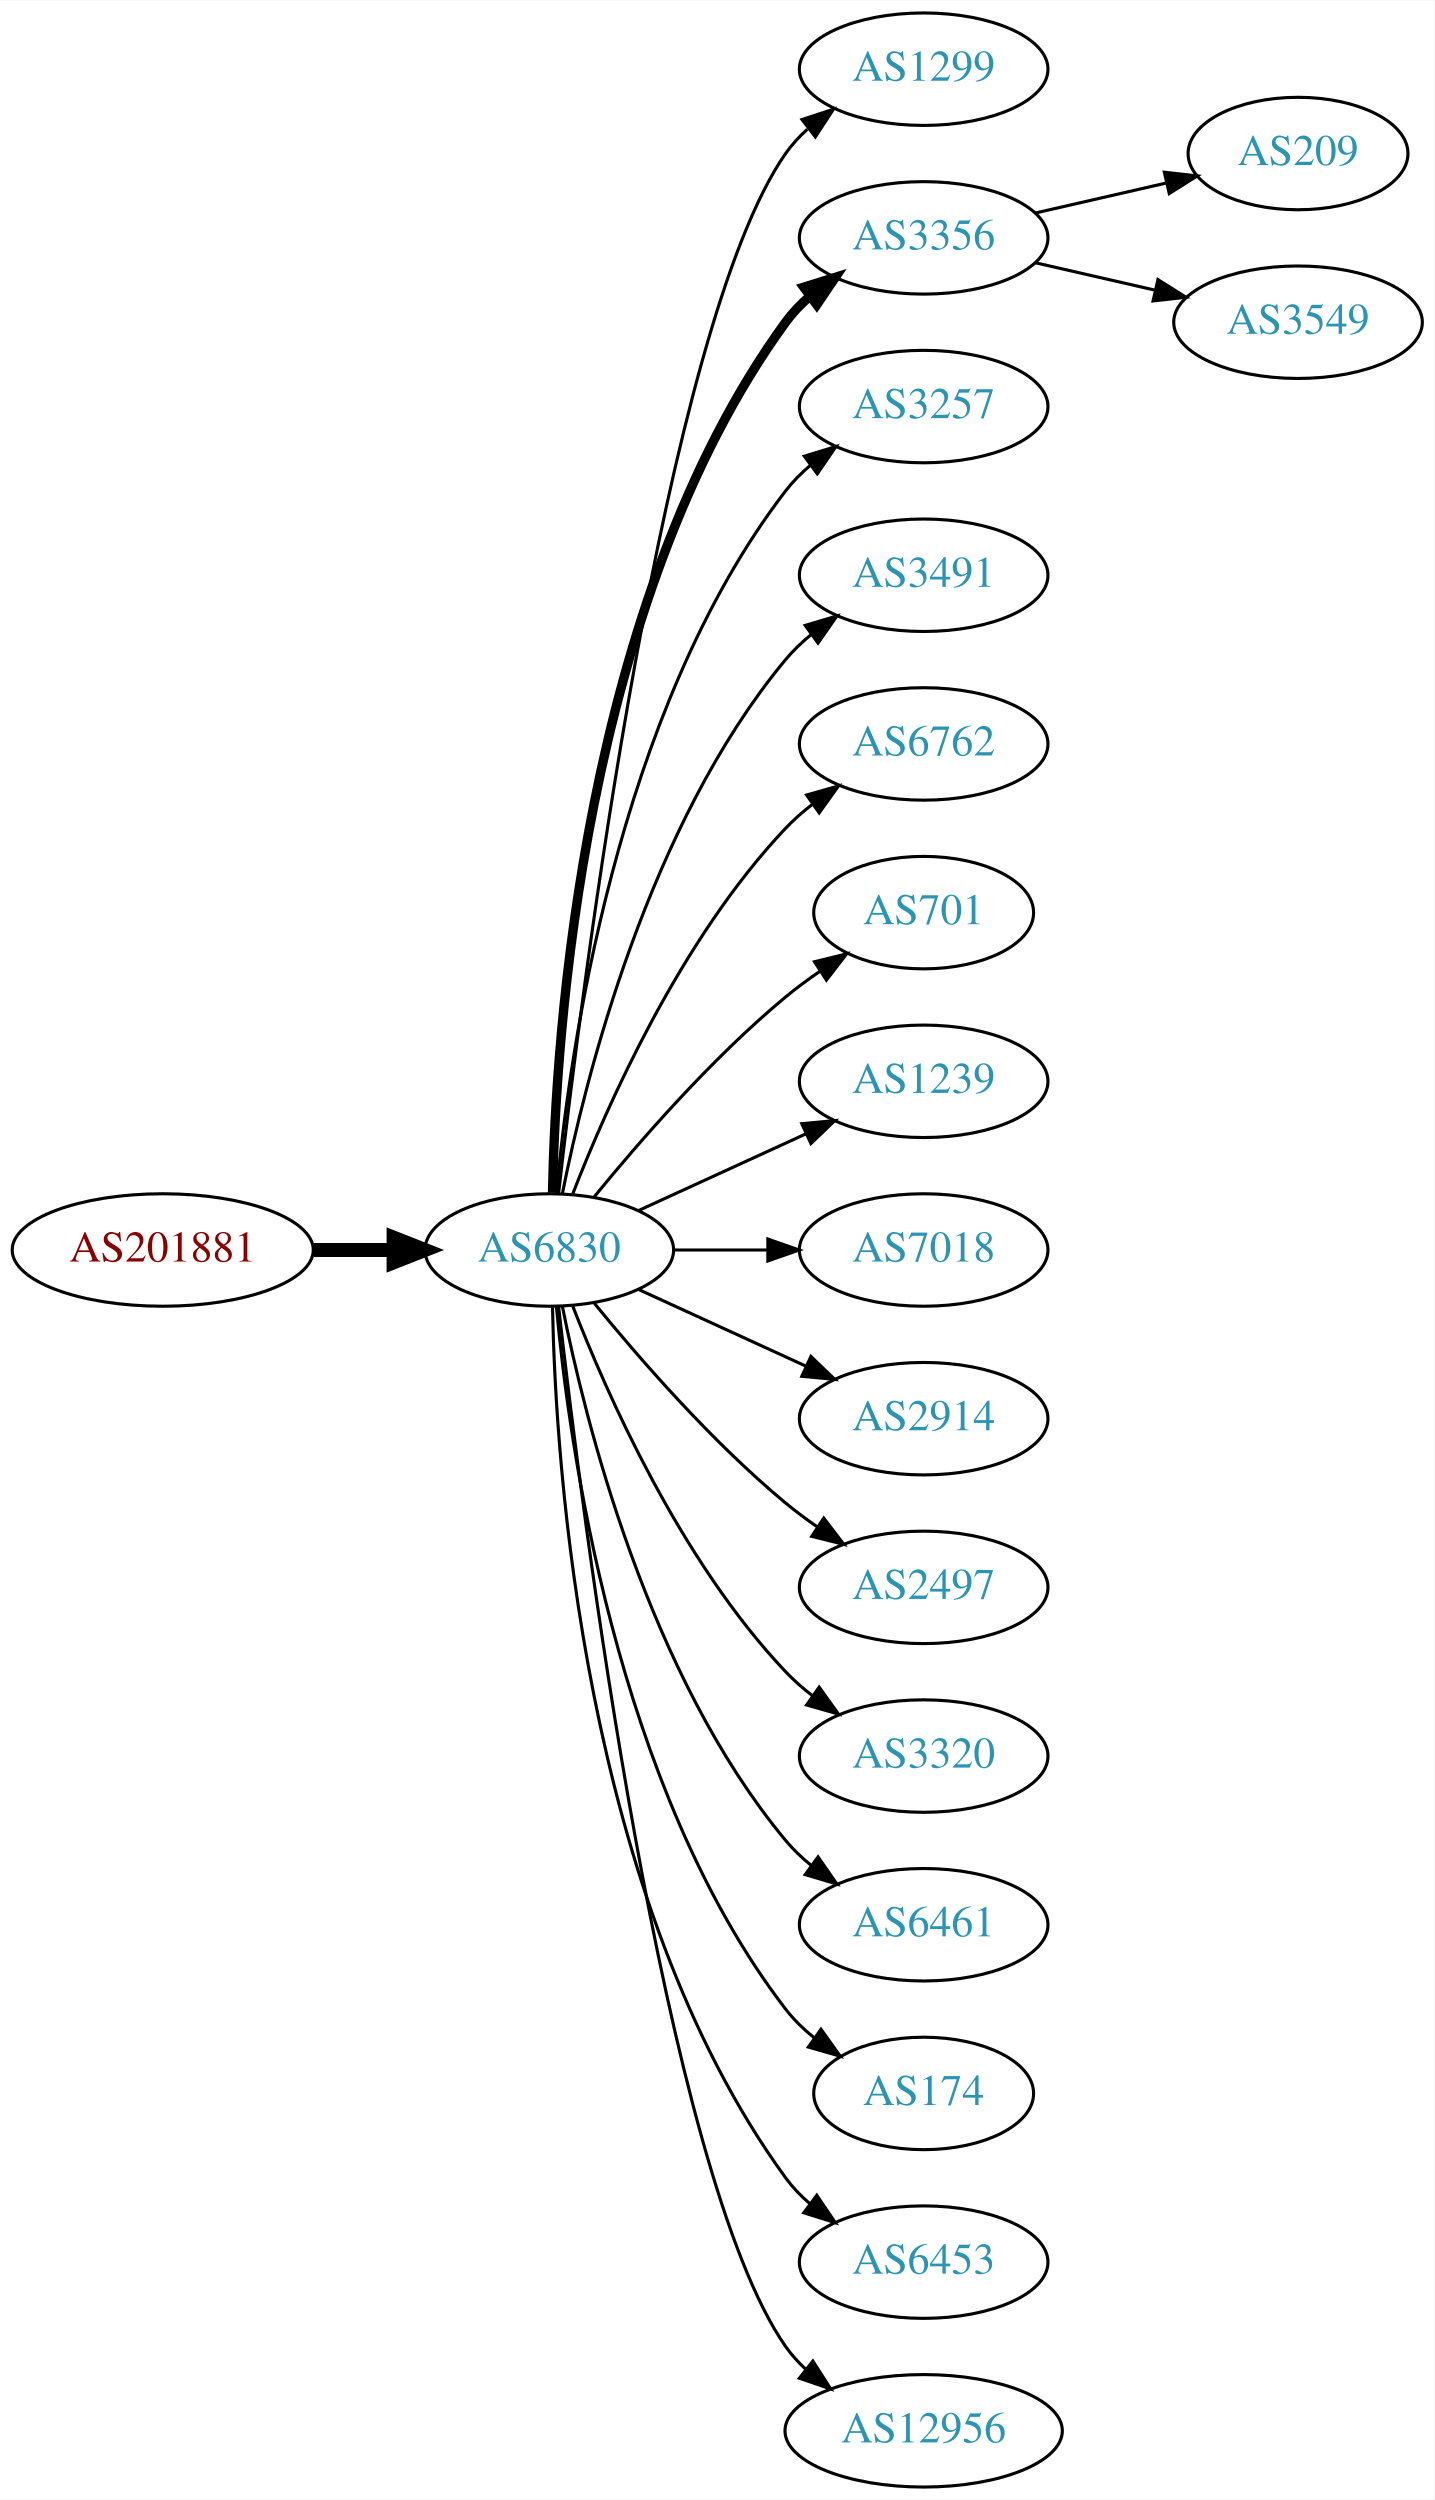
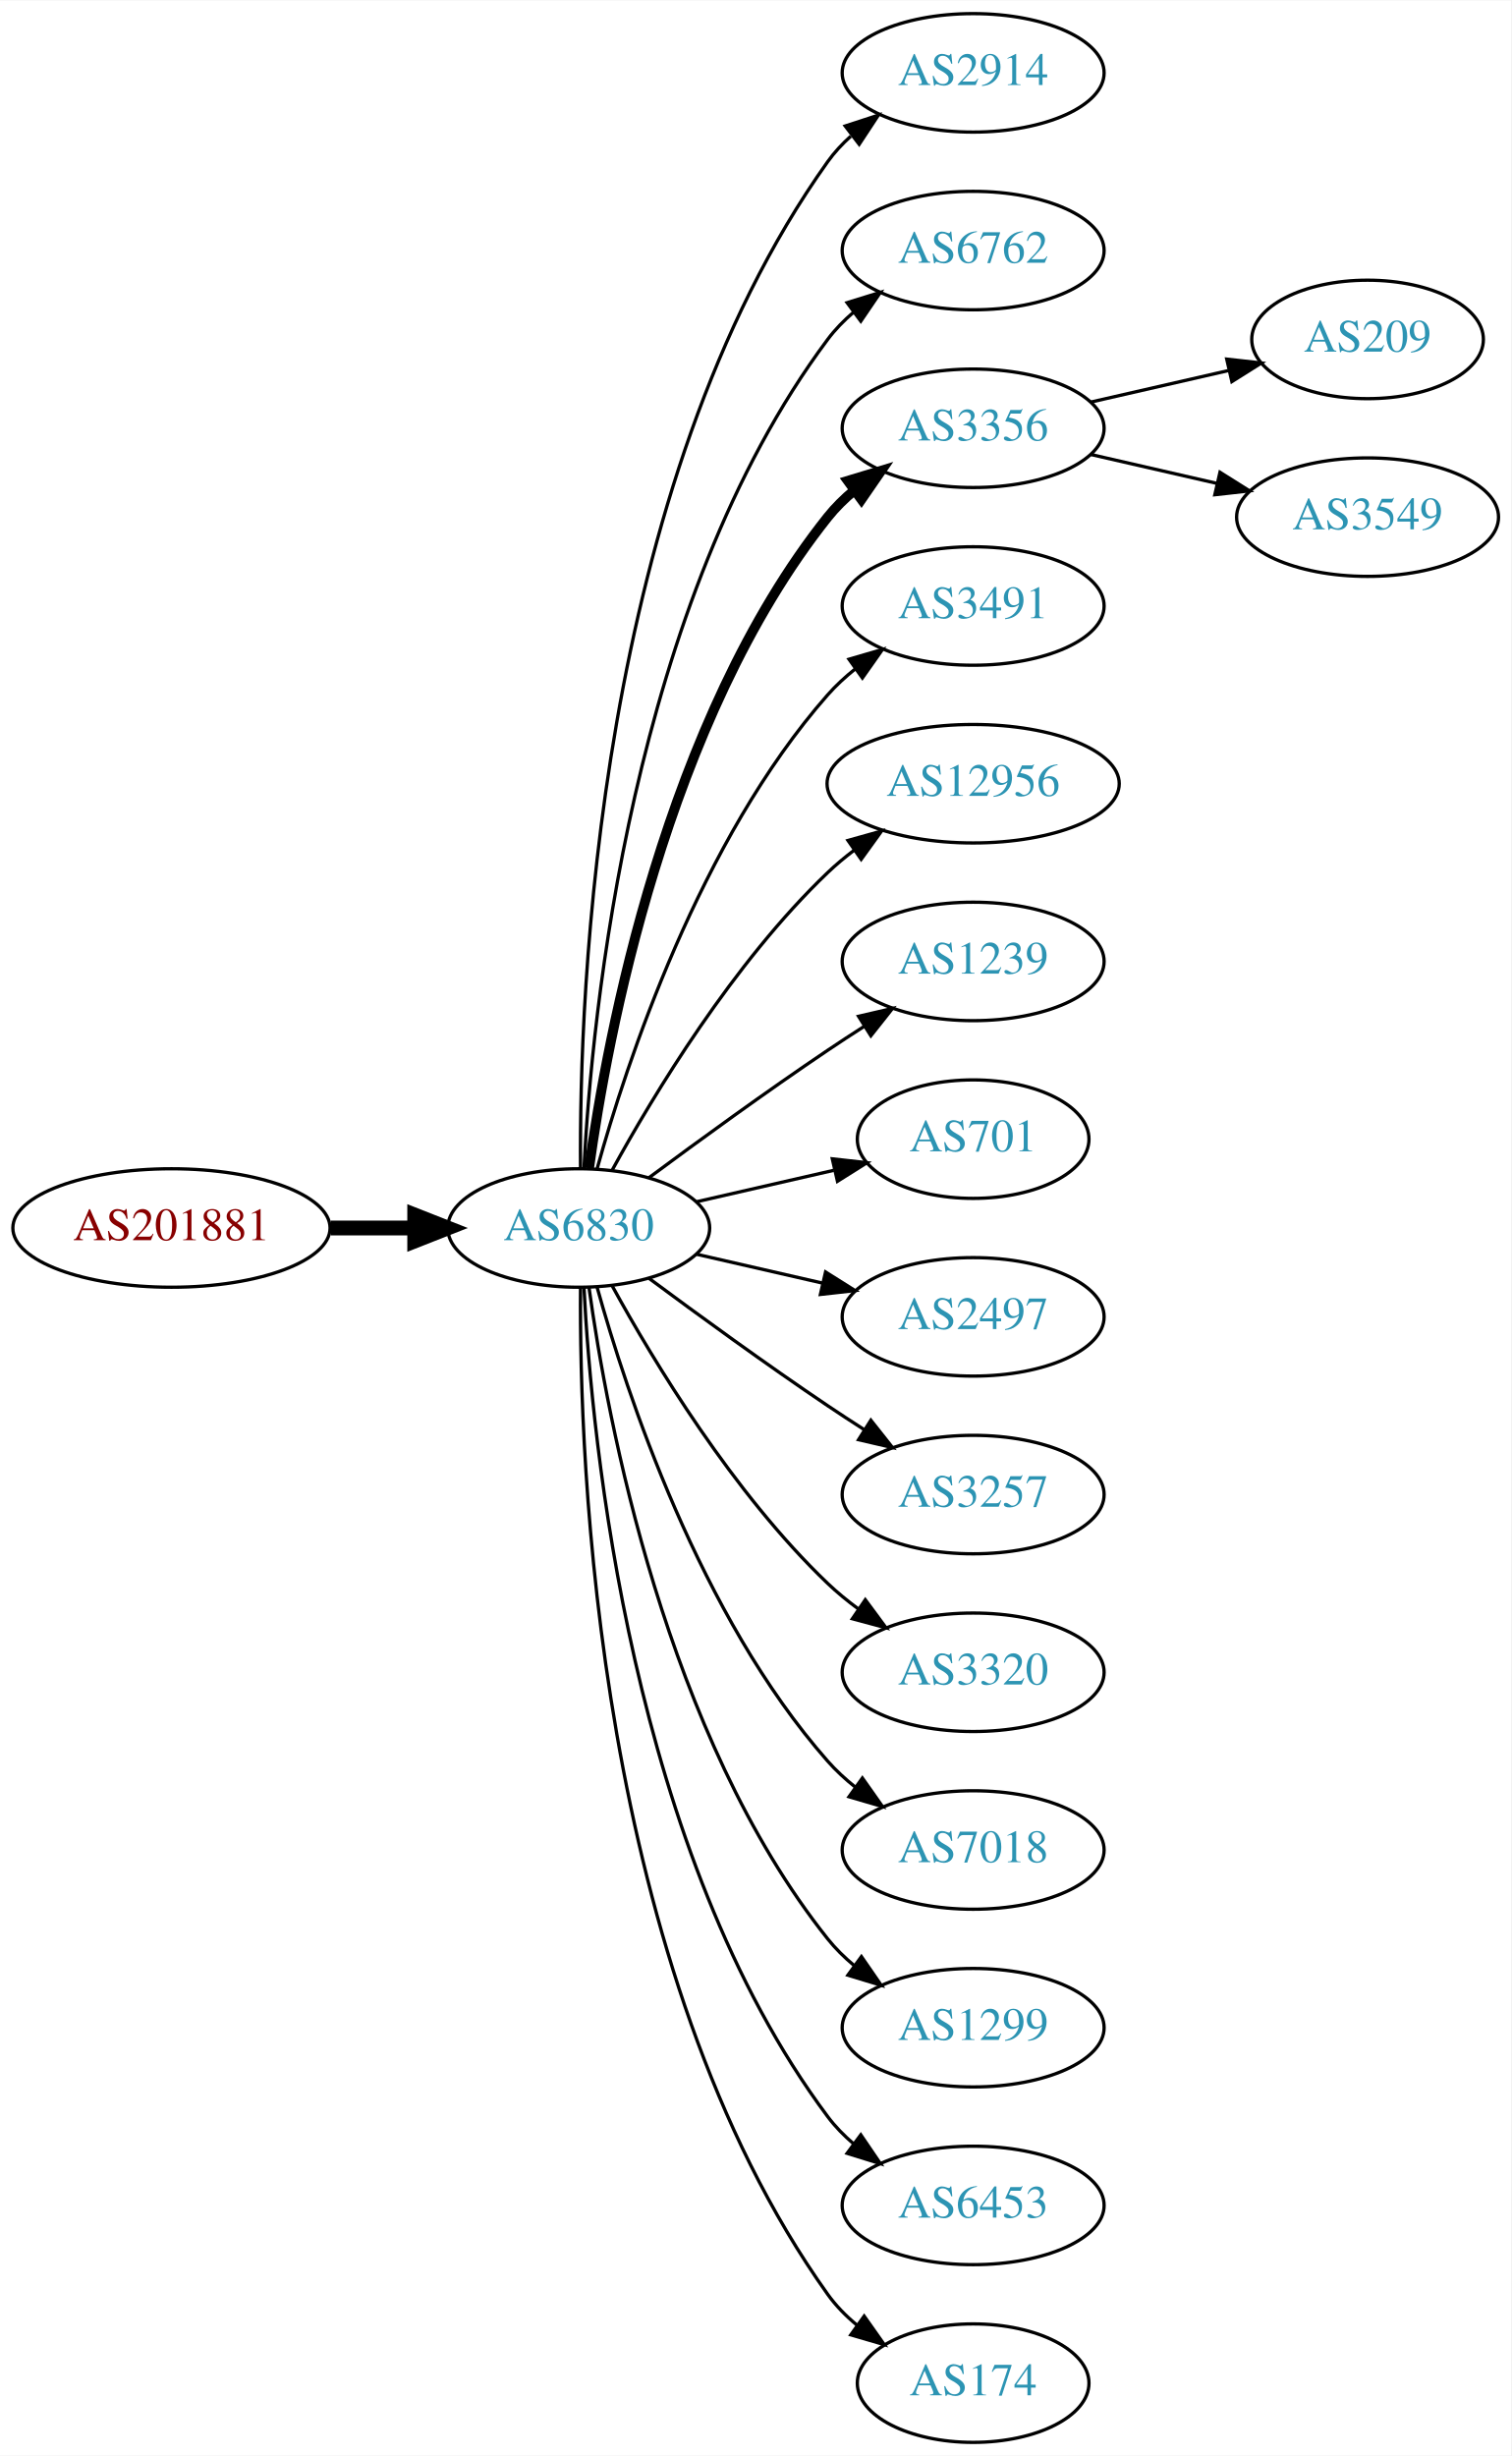
- <svg xmlns="http://www.w3.org/2000/svg" xmlns:xlink="http://www.w3.org/1999/xlink" width="459pt" height="800pt" viewBox="0.00 0.00 459.17 800.00">
-   <g id="graph0" class="graph" transform="scale(1 1) rotate(0) translate(4 796)">
-     <polygon fill="white" stroke="none" points="-4,4 -4,-796 455.17,-796 455.17,4 -4,4" />
+ <svg xmlns="http://www.w3.org/2000/svg" xmlns:xlink="http://www.w3.org/1999/xlink" width="459pt" height="746pt" viewBox="0.00 0.00 459.17 746.00">
+   <g id="graph0" class="graph" transform="scale(1 1) rotate(0) translate(4 742)">
+     <polygon fill="white" stroke="none" points="-4,4 -4,-742 455.17,-742 455.17,4 -4,4" />
    <g id="node1" class="node">
      <g id="a_node1">
        <a xlink:href="/asn/201881" xlink:title="AS201881 ~ Martin Reisenhofer [AT]">
-           <ellipse fill="#ffffff" stroke="black" cx="48.096" cy="-396" rx="48.192" ry="18" />
-           <text text-anchor="middle" x="48.096" y="-392.3" font-family="Times,serif" font-size="14.00" fill="#880000">AS201881</text>
+           <ellipse fill="#ffffff" stroke="black" cx="48.096" cy="-369" rx="48.192" ry="18" />
+           <text text-anchor="middle" x="48.096" y="-365.3" font-family="Times,serif" font-size="14.00" fill="#880000">AS201881</text>
        </a>
      </g>
    </g>
    <g id="node2" class="node">
      <g id="a_node2">
        <a xlink:href="/asn/6830" xlink:title="AS6830 ~ LGI-UPC [AT]">
-           <ellipse fill="#ffffff" stroke="black" cx="171.838" cy="-396" rx="39.794" ry="18" />
-           <text text-anchor="middle" x="171.838" y="-392.3" font-family="Times,serif" font-size="14.00" fill="#2c94b3">AS6830</text>
+           <ellipse fill="#ffffff" stroke="black" cx="171.838" cy="-369" rx="39.794" ry="18" />
+           <text text-anchor="middle" x="171.838" y="-365.3" font-family="Times,serif" font-size="14.00" fill="#2c94b3">AS6830</text>
        </a>
      </g>
    </g>
    <g id="edge1" class="edge">
-       <path fill="none" stroke="black" stroke-width="4.5" d="M96.513,-396C104.867,-396 113.577,-396 121.969,-396" />
-       <polygon fill="black" stroke="black" stroke-width="4.5" points="122.004,-399.938 132.004,-396 122.004,-392.063 122.004,-399.938" />
+       <path fill="none" stroke="black" stroke-width="4.5" d="M96.513,-369C104.867,-369 113.577,-369 121.969,-369" />
+       <polygon fill="black" stroke="black" stroke-width="4.5" points="122.004,-372.938 132.004,-369 122.004,-365.063 122.004,-372.938" />
    </g>
    <g id="node3" class="node">
      <g id="a_node3">
-         <a xlink:href="/asn/1299" xlink:title="AS1299 ~ Telia Carrier [EU]">
-           <ellipse fill="#ffffff" stroke="black" cx="291.681" cy="-774" rx="39.794" ry="18" />
-           <text text-anchor="middle" x="291.681" y="-770.3" font-family="Times,serif" font-size="14.00" fill="#2c94b3">AS1299</text>
+         <a xlink:href="/asn/2914" xlink:title="AS2914 ~ NTT America, Inc. [US]">
+           <ellipse fill="#ffffff" stroke="black" cx="291.681" cy="-720" rx="39.794" ry="18" />
+           <text text-anchor="middle" x="291.681" y="-716.3" font-family="Times,serif" font-size="14.00" fill="#2c94b3">AS2914</text>
        </a>
      </g>
    </g>
    <g id="edge2" class="edge">
-       <path fill="none" stroke="black" d="M174.808,-414.101C182.036,-477.928 208.714,-691.628 247.484,-747 249.463,-749.825 251.841,-752.416 254.451,-754.779" />
-       <polygon fill="black" stroke="black" points="252.744,-757.881 262.81,-761.188 257.003,-752.326 252.744,-757.881" />
+       <path fill="none" stroke="black" d="M172.387,-387.063C171.967,-439.503 177.121,-594.293 247.484,-693 249.486,-695.809 251.881,-698.388 254.502,-700.743" />
+       <polygon fill="black" stroke="black" points="252.807,-703.852 262.879,-707.139 257.055,-698.288 252.807,-703.852" />
    </g>
    <g id="node4" class="node">
      <g id="a_node4">
-         <a xlink:href="/asn/3356" xlink:title="AS3356 ~ Level 3 Parent, LLC [US]">
-           <ellipse fill="#ffffff" stroke="black" cx="291.681" cy="-720" rx="39.794" ry="18" />
-           <text text-anchor="middle" x="291.681" y="-716.3" font-family="Times,serif" font-size="14.00" fill="#2c94b3">AS3356</text>
+         <a xlink:href="/asn/6762" xlink:title="AS6762 ~ TELECOM ITALIA SPARKLE S.p.A. [IT]">
+           <ellipse fill="#ffffff" stroke="black" cx="291.681" cy="-666" rx="39.794" ry="18" />
+           <text text-anchor="middle" x="291.681" y="-662.3" font-family="Times,serif" font-size="14.00" fill="#2c94b3">AS6762</text>
        </a>
      </g>
    </g>
    <g id="edge3" class="edge">
-       <path fill="none" stroke="black" stroke-width="3" d="M172.87,-414.337C173.843,-464.079 182.562,-603.806 247.484,-693 249.696,-696.039 252.364,-698.813 255.276,-701.326" />
-       <polygon fill="black" stroke="black" stroke-width="3" points="253.294,-704.214 263.407,-707.373 257.471,-698.597 253.294,-704.214" />
+       <path fill="none" stroke="black" d="M173.43,-387.023C175.806,-433.412 187.724,-558.893 247.484,-639 249.732,-642.013 252.424,-644.769 255.35,-647.272" />
+       <polygon fill="black" stroke="black" points="253.381,-650.169 263.502,-653.303 257.545,-644.542 253.381,-650.169" />
    </g>
    <g id="node5" class="node">
      <g id="a_node5">
-         <a xlink:href="/asn/3257" xlink:title="AS3257 ~ GTT [DE]">
-           <ellipse fill="#ffffff" stroke="black" cx="291.681" cy="-666" rx="39.794" ry="18" />
-           <text text-anchor="middle" x="291.681" y="-662.3" font-family="Times,serif" font-size="14.00" fill="#2c94b3">AS3257</text>
+         <a xlink:href="/asn/3356" xlink:title="AS3356 ~ Level 3 Parent, LLC [US]">
+           <ellipse fill="#ffffff" stroke="black" cx="291.681" cy="-612" rx="39.794" ry="18" />
+           <text text-anchor="middle" x="291.681" y="-608.3" font-family="Times,serif" font-size="14.00" fill="#2c94b3">AS3356</text>
        </a>
      </g>
    </g>
    <g id="edge4" class="edge">
-       <path fill="none" stroke="black" d="M174.122,-414.117C178.02,-457.332 193.037,-568.131 247.484,-639 249.774,-641.981 252.494,-644.716 255.439,-647.205" />
-       <polygon fill="black" stroke="black" points="253.485,-650.113 263.615,-653.218 257.633,-644.473 253.485,-650.113" />
+       <path fill="none" stroke="black" stroke-width="3" d="M174.977,-387.17C180.477,-426.974 198.303,-523.233 247.484,-585 249.826,-587.94 252.58,-590.649 255.546,-593.121" />
+       <polygon fill="black" stroke="black" stroke-width="3" points="253.611,-596.042 263.752,-599.11 257.738,-590.388 253.611,-596.042" />
    </g>
    <g id="node6" class="node">
      <g id="a_node6">
        <a xlink:href="/asn/3491" xlink:title="AS3491 ~ PCCW Global, Inc. [US]">
-           <ellipse fill="#ffffff" stroke="black" cx="291.681" cy="-612" rx="39.794" ry="18" />
-           <text text-anchor="middle" x="291.681" y="-608.3" font-family="Times,serif" font-size="14.00" fill="#2c94b3">AS3491</text>
+           <ellipse fill="#ffffff" stroke="black" cx="291.681" cy="-558" rx="39.794" ry="18" />
+           <text text-anchor="middle" x="291.681" y="-554.3" font-family="Times,serif" font-size="14.00" fill="#2c94b3">AS3491</text>
        </a>
      </g>
    </g>
    <g id="edge5" class="edge">
-       <path fill="none" stroke="black" d="M176.037,-414.073C183.2,-450.141 203.474,-532.125 247.484,-585 249.889,-587.889 252.686,-590.563 255.678,-593.013" />
-       <polygon fill="black" stroke="black" points="253.766,-595.95 263.921,-598.973 257.868,-590.277 253.766,-595.95" />
+       <path fill="none" stroke="black" d="M177.411,-386.946C186.317,-418.995 208.601,-486.842 247.484,-531 249.968,-533.821 252.818,-536.449 255.844,-538.871" />
+       <polygon fill="black" stroke="black" points="253.961,-541.828 264.133,-544.791 258.029,-536.131 253.961,-541.828" />
    </g>
    <g id="node7" class="node">
      <g id="a_node7">
-         <a xlink:href="/asn/6762" xlink:title="AS6762 ~ TELECOM ITALIA SPARKLE S.p.A. [IT]">
-           <ellipse fill="#ffffff" stroke="black" cx="291.681" cy="-558" rx="39.794" ry="18" />
-           <text text-anchor="middle" x="291.681" y="-554.3" font-family="Times,serif" font-size="14.00" fill="#2c94b3">AS6762</text>
+         <a xlink:href="/asn/12956" xlink:title="AS12956 ~ TELXIUS [ES]">
+           <ellipse fill="#ffffff" stroke="black" cx="291.681" cy="-504" rx="44.393" ry="18" />
+           <text text-anchor="middle" x="291.681" y="-500.3" font-family="Times,serif" font-size="14.00" fill="#2c94b3">AS12956</text>
        </a>
      </g>
    </g>
    <g id="edge6" class="edge">
-       <path fill="none" stroke="black" d="M179.361,-413.994C190.112,-441.728 213.769,-495.429 247.484,-531 250.07,-533.728 252.988,-536.294 256.056,-538.677" />
-       <polygon fill="black" stroke="black" points="254.21,-541.658 264.404,-544.543 258.234,-535.93 254.21,-541.658" />
+       <path fill="none" stroke="black" d="M182.079,-386.713C194.625,-409.561 218.802,-449.611 247.484,-477 249.991,-479.393 252.742,-481.687 255.605,-483.855" />
+       <polygon fill="black" stroke="black" points="253.651,-486.759 263.855,-489.61 257.656,-481.018 253.651,-486.759" />
    </g>
    <g id="node8" class="node">
      <g id="a_node8">
-         <a xlink:href="/asn/701" xlink:title="AS701 ~ UUNET [US]">
-           <ellipse fill="#ffffff" stroke="black" cx="291.681" cy="-504" rx="35.194" ry="18" />
-           <text text-anchor="middle" x="291.681" y="-500.3" font-family="Times,serif" font-size="14.00" fill="#2c94b3">AS701</text>
-         </a>
-       </g>
-     </g>
-     <g id="edge7" class="edge">
-       <path fill="none" stroke="black" d="M186.257,-413.065C200.372,-430.375 223.786,-457.345 247.484,-477 250.948,-479.872 254.74,-482.669 258.595,-485.308" />
-       <polygon fill="black" stroke="black" points="256.737,-488.275 267.027,-490.797 260.556,-482.408 256.737,-488.275" />
-     </g>
-     <g id="node9" class="node">
-       <g id="a_node9">
        <a xlink:href="/asn/1239" xlink:title="AS1239 ~ Sprint [US]">
          <ellipse fill="#ffffff" stroke="black" cx="291.681" cy="-450" rx="39.794" ry="18" />
          <text text-anchor="middle" x="291.681" y="-446.3" font-family="Times,serif" font-size="14.00" fill="#2c94b3">AS1239</text>
        </a>
      </g>
    </g>
+     <g id="edge7" class="edge">
+       <path fill="none" stroke="black" d="M193.168,-384.277C208.031,-395.304 228.775,-410.407 247.484,-423 251.033,-425.389 254.784,-427.839 258.532,-430.242" />
+       <polygon fill="black" stroke="black" points="256.858,-433.325 267.181,-435.712 260.6,-427.409 256.858,-433.325" />
+     </g>
+     <g id="node9" class="node">
+       <g id="a_node9">
+         <a xlink:href="/asn/701" xlink:title="AS701 ~ UUNET [US]">
+           <ellipse fill="#ffffff" stroke="black" cx="291.681" cy="-396" rx="35.194" ry="18" />
+           <text text-anchor="middle" x="291.681" y="-392.3" font-family="Times,serif" font-size="14.00" fill="#2c94b3">AS701</text>
+         </a>
+       </g>
+     </g>
    <g id="edge8" class="edge">
-       <path fill="none" stroke="black" d="M200.467,-408.661C216.424,-415.973 236.694,-425.261 253.977,-433.181" />
-       <polygon fill="black" stroke="black" points="252.676,-436.435 263.225,-437.419 255.592,-430.071 252.676,-436.435" />
+       <path fill="none" stroke="black" d="M207.557,-376.955C220.65,-379.955 235.672,-383.396 249.313,-386.522" />
+       <polygon fill="black" stroke="black" points="248.891,-390.016 259.42,-388.838 250.454,-383.193 248.891,-390.016" />
    </g>
    <g id="node10" class="node">
      <g id="a_node10">
-         <a xlink:href="/asn/7018" xlink:title="AS7018 ~ AT&amp;T Services, Inc. [US]">
-           <ellipse fill="#ffffff" stroke="black" cx="291.681" cy="-396" rx="39.794" ry="18" />
-           <text text-anchor="middle" x="291.681" y="-392.3" font-family="Times,serif" font-size="14.00" fill="#2c94b3">AS7018</text>
+         <a xlink:href="/asn/2497" xlink:title="AS2497 ~ Internet Initiative Japan Inc. [JP]">
+           <ellipse fill="#ffffff" stroke="black" cx="291.681" cy="-342" rx="39.794" ry="18" />
+           <text text-anchor="middle" x="291.681" y="-338.3" font-family="Times,serif" font-size="14.00" fill="#2c94b3">AS2497</text>
        </a>
      </g>
    </g>
    <g id="edge9" class="edge">
-       <path fill="none" stroke="black" d="M211.751,-396C221.304,-396 231.654,-396 241.616,-396" />
-       <polygon fill="black" stroke="black" points="241.809,-399.5 251.809,-396 241.809,-392.5 241.809,-399.5" />
+       <path fill="none" stroke="black" d="M207.557,-361.045C219.557,-358.296 233.178,-355.175 245.871,-352.267" />
+       <polygon fill="black" stroke="black" points="246.836,-355.636 255.802,-349.991 245.273,-348.813 246.836,-355.636" />
    </g>
    <g id="node11" class="node">
      <g id="a_node11">
-         <a xlink:href="/asn/2914" xlink:title="AS2914 ~ NTT America, Inc. [US]">
-           <ellipse fill="#ffffff" stroke="black" cx="291.681" cy="-342" rx="39.794" ry="18" />
-           <text text-anchor="middle" x="291.681" y="-338.3" font-family="Times,serif" font-size="14.00" fill="#2c94b3">AS2914</text>
+         <a xlink:href="/asn/3257" xlink:title="AS3257 ~ GTT [DE]">
+           <ellipse fill="#ffffff" stroke="black" cx="291.681" cy="-288" rx="39.794" ry="18" />
+           <text text-anchor="middle" x="291.681" y="-284.3" font-family="Times,serif" font-size="14.00" fill="#2c94b3">AS3257</text>
        </a>
      </g>
    </g>
    <g id="edge10" class="edge">
-       <path fill="none" stroke="black" d="M200.467,-383.339C216.424,-376.027 236.694,-366.739 253.977,-358.819" />
-       <polygon fill="black" stroke="black" points="255.592,-361.929 263.225,-354.581 252.676,-355.565 255.592,-361.929" />
+       <path fill="none" stroke="black" d="M193.168,-353.723C208.031,-342.696 228.775,-327.593 247.484,-315 251.033,-312.611 254.784,-310.161 258.532,-307.758" />
+       <polygon fill="black" stroke="black" points="260.6,-310.591 267.181,-302.288 256.858,-304.675 260.6,-310.591" />
    </g>
    <g id="node12" class="node">
      <g id="a_node12">
-         <a xlink:href="/asn/2497" xlink:title="AS2497 ~ Internet Initiative Japan Inc. [JP]">
-           <ellipse fill="#ffffff" stroke="black" cx="291.681" cy="-288" rx="39.794" ry="18" />
-           <text text-anchor="middle" x="291.681" y="-284.3" font-family="Times,serif" font-size="14.00" fill="#2c94b3">AS2497</text>
-         </a>
-       </g>
-     </g>
-     <g id="edge11" class="edge">
-       <path fill="none" stroke="black" d="M186.257,-378.935C200.372,-361.625 223.786,-334.655 247.484,-315 250.701,-312.332 254.201,-309.73 257.772,-307.259" />
-       <polygon fill="black" stroke="black" points="259.695,-310.183 266.128,-301.764 255.85,-304.334 259.695,-310.183" />
-     </g>
-     <g id="node13" class="node">
-       <g id="a_node13">
        <a xlink:href="/asn/3320" xlink:title="AS3320 ~ DTAG [DE]">
          <ellipse fill="#ffffff" stroke="black" cx="291.681" cy="-234" rx="39.794" ry="18" />
          <text text-anchor="middle" x="291.681" y="-230.3" font-family="Times,serif" font-size="14.00" fill="#2c94b3">AS3320</text>
        </a>
      </g>
    </g>
+     <g id="edge11" class="edge">
+       <path fill="none" stroke="black" d="M182.079,-351.287C194.625,-328.439 218.802,-288.389 247.484,-261 250.353,-258.261 253.542,-255.653 256.851,-253.215" />
+       <polygon fill="black" stroke="black" points="258.914,-256.044 265.21,-247.523 254.974,-250.258 258.914,-256.044" />
+     </g>
+     <g id="node13" class="node">
+       <g id="a_node13">
+         <a xlink:href="/asn/7018" xlink:title="AS7018 ~ AT&amp;T Services, Inc. [US]">
+           <ellipse fill="#ffffff" stroke="black" cx="291.681" cy="-180" rx="39.794" ry="18" />
+           <text text-anchor="middle" x="291.681" y="-176.3" font-family="Times,serif" font-size="14.00" fill="#2c94b3">AS7018</text>
+         </a>
+       </g>
+     </g>
    <g id="edge12" class="edge">
-       <path fill="none" stroke="black" d="M179.361,-378.006C190.112,-350.272 213.769,-296.571 247.484,-261 250.07,-258.272 252.988,-255.706 256.056,-253.323" />
-       <polygon fill="black" stroke="black" points="258.234,-256.07 264.404,-247.457 254.21,-250.342 258.234,-256.07" />
+       <path fill="none" stroke="black" d="M177.411,-351.054C186.317,-319.005 208.601,-251.158 247.484,-207 249.968,-204.179 252.818,-201.551 255.844,-199.129" />
+       <polygon fill="black" stroke="black" points="258.029,-201.869 264.133,-193.209 253.961,-196.172 258.029,-201.869" />
    </g>
    <g id="node14" class="node">
      <g id="a_node14">
-         <a xlink:href="/asn/6461" xlink:title="AS6461 ~ Zayo Bandwidth [US]">
-           <ellipse fill="#ffffff" stroke="black" cx="291.681" cy="-180" rx="39.794" ry="18" />
-           <text text-anchor="middle" x="291.681" y="-176.3" font-family="Times,serif" font-size="14.00" fill="#2c94b3">AS6461</text>
+         <a xlink:href="/asn/1299" xlink:title="AS1299 ~ Telia Carrier [EU]">
+           <ellipse fill="#ffffff" stroke="black" cx="291.681" cy="-126" rx="39.794" ry="18" />
+           <text text-anchor="middle" x="291.681" y="-122.3" font-family="Times,serif" font-size="14.00" fill="#2c94b3">AS1299</text>
        </a>
      </g>
    </g>
    <g id="edge13" class="edge">
-       <path fill="none" stroke="black" d="M176.037,-377.927C183.2,-341.859 203.474,-259.875 247.484,-207 249.889,-204.111 252.686,-201.437 255.678,-198.987" />
-       <polygon fill="black" stroke="black" points="257.868,-201.723 263.921,-193.027 253.766,-196.05 257.868,-201.723" />
+       <path fill="none" stroke="black" d="M174.977,-350.83C180.477,-311.026 198.303,-214.767 247.484,-153 249.826,-150.06 252.58,-147.351 255.546,-144.879" />
+       <polygon fill="black" stroke="black" points="257.738,-147.612 263.752,-138.89 253.611,-141.958 257.738,-147.612" />
    </g>
    <g id="node15" class="node">
      <g id="a_node15">
-         <a xlink:href="/asn/174" xlink:title="AS174 ~ Cogent Communications [US]">
-           <ellipse fill="#ffffff" stroke="black" cx="291.681" cy="-126" rx="35.194" ry="18" />
-           <text text-anchor="middle" x="291.681" y="-122.3" font-family="Times,serif" font-size="14.00" fill="#2c94b3">AS174</text>
-         </a>
-       </g>
-     </g>
-     <g id="edge14" class="edge">
-       <path fill="none" stroke="black" d="M174.122,-377.883C178.02,-334.668 193.037,-223.869 247.484,-153 250.091,-149.607 253.255,-146.533 256.672,-143.777" />
-       <polygon fill="black" stroke="black" points="258.811,-146.552 264.964,-137.927 254.775,-140.832 258.811,-146.552" />
-     </g>
-     <g id="node16" class="node">
-       <g id="a_node16">
        <a xlink:href="/asn/6453" xlink:title="AS6453 ~ TATA COMMUNICATIONS (AMERICA) INC [US]">
          <ellipse fill="#ffffff" stroke="black" cx="291.681" cy="-72" rx="39.794" ry="18" />
          <text text-anchor="middle" x="291.681" y="-68.3" font-family="Times,serif" font-size="14.00" fill="#2c94b3">AS6453</text>
        </a>
      </g>
    </g>
+     <g id="edge14" class="edge">
+       <path fill="none" stroke="black" d="M173.43,-350.977C175.806,-304.588 187.724,-179.107 247.484,-99 249.732,-95.987 252.424,-93.231 255.35,-90.728" />
+       <polygon fill="black" stroke="black" points="257.545,-93.459 263.502,-84.697 253.381,-87.831 257.545,-93.459" />
+     </g>
+     <g id="node16" class="node">
+       <g id="a_node16">
+         <a xlink:href="/asn/174" xlink:title="AS174 ~ Cogent Communications [US]">
+           <ellipse fill="#ffffff" stroke="black" cx="291.681" cy="-18" rx="35.194" ry="18" />
+           <text text-anchor="middle" x="291.681" y="-14.3" font-family="Times,serif" font-size="14.00" fill="#2c94b3">AS174</text>
+         </a>
+       </g>
+     </g>
    <g id="edge15" class="edge">
-       <path fill="none" stroke="black" d="M172.87,-377.663C173.843,-327.921 182.562,-188.194 247.484,-99 249.696,-95.961 252.364,-93.187 255.276,-90.674" />
-       <polygon fill="black" stroke="black" points="257.471,-93.403 263.407,-84.627 253.294,-87.786 257.471,-93.403" />
+       <path fill="none" stroke="black" d="M172.387,-350.937C171.967,-298.497 177.121,-143.707 247.484,-45 249.968,-41.516 253.055,-38.385 256.429,-35.598" />
+       <polygon fill="black" stroke="black" points="258.568,-38.371 264.674,-29.713 254.501,-32.673 258.568,-38.371" />
    </g>
    <g id="node17" class="node">
      <g id="a_node17">
-         <a xlink:href="/asn/12956" xlink:title="AS12956 ~ TELXIUS [ES]">
-           <ellipse fill="#ffffff" stroke="black" cx="291.681" cy="-18" rx="44.393" ry="18" />
-           <text text-anchor="middle" x="291.681" y="-14.3" font-family="Times,serif" font-size="14.00" fill="#2c94b3">AS12956</text>
+         <a xlink:href="/asn/209" xlink:title="AS209 ~ CenturyLink Communications, LLC [US]">
+           <ellipse fill="#ffffff" stroke="black" cx="411.523" cy="-639" rx="35.194" ry="18" />
+           <text text-anchor="middle" x="411.523" y="-635.3" font-family="Times,serif" font-size="14.00" fill="#2c94b3">AS209</text>
        </a>
      </g>
    </g>
    <g id="edge16" class="edge">
-       <path fill="none" stroke="black" d="M174.808,-377.899C182.036,-314.072 208.714,-100.372 247.484,-45 249.361,-42.319 251.598,-39.85 254.051,-37.586" />
-       <polygon fill="black" stroke="black" points="256.215,-40.337 261.917,-31.407 251.891,-34.832 256.215,-40.337" />
+       <path fill="none" stroke="black" d="M327.4,-619.955C340.492,-622.955 355.514,-626.396 369.155,-629.522" />
+       <polygon fill="black" stroke="black" points="368.733,-633.016 379.262,-631.838 370.297,-626.193 368.733,-633.016" />
    </g>
    <g id="node18" class="node">
      <g id="a_node18">
-         <a xlink:href="/asn/209" xlink:title="AS209 ~ CenturyLink Communications, LLC [US]">
-           <ellipse fill="#ffffff" stroke="black" cx="411.523" cy="-747" rx="35.194" ry="18" />
-           <text text-anchor="middle" x="411.523" y="-743.3" font-family="Times,serif" font-size="14.00" fill="#2c94b3">AS209</text>
+         <a xlink:href="/asn/3549" xlink:title="AS3549 ~ Level 3 Parent, LLC [US]">
+           <ellipse fill="#ffffff" stroke="black" cx="411.523" cy="-585" rx="39.794" ry="18" />
+           <text text-anchor="middle" x="411.523" y="-581.3" font-family="Times,serif" font-size="14.00" fill="#2c94b3">AS3549</text>
        </a>
      </g>
    </g>
    <g id="edge17" class="edge">
-       <path fill="none" stroke="black" d="M327.4,-727.955C340.492,-730.955 355.514,-734.396 369.155,-737.522" />
-       <polygon fill="black" stroke="black" points="368.733,-741.016 379.262,-739.838 370.297,-734.193 368.733,-741.016" />
-     </g>
-     <g id="node19" class="node">
-       <g id="a_node19">
-         <a xlink:href="/asn/3549" xlink:title="AS3549 ~ Level 3 Parent, LLC [US]">
-           <ellipse fill="#ffffff" stroke="black" cx="411.523" cy="-693" rx="39.794" ry="18" />
-           <text text-anchor="middle" x="411.523" y="-689.3" font-family="Times,serif" font-size="14.00" fill="#2c94b3">AS3549</text>
-         </a>
-       </g>
-     </g>
-     <g id="edge18" class="edge">
-       <path fill="none" stroke="black" d="M327.4,-712.045C339.4,-709.296 353.021,-706.175 365.713,-703.267" />
-       <polygon fill="black" stroke="black" points="366.679,-706.636 375.645,-700.991 365.116,-699.813 366.679,-706.636" />
+       <path fill="none" stroke="black" d="M327.4,-604.045C339.4,-601.296 353.021,-598.175 365.713,-595.267" />
+       <polygon fill="black" stroke="black" points="366.679,-598.636 375.645,-592.991 365.116,-591.813 366.679,-598.636" />
    </g>
  </g>
</svg>
